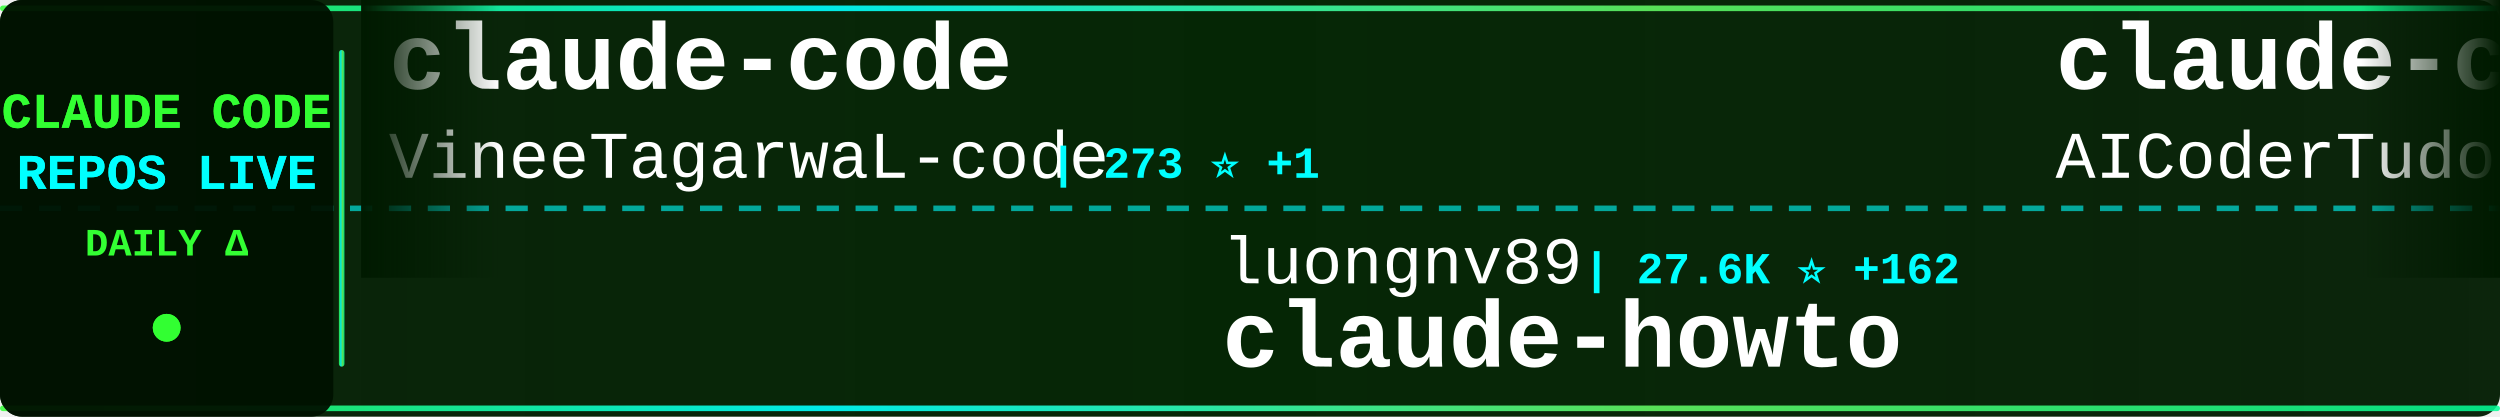
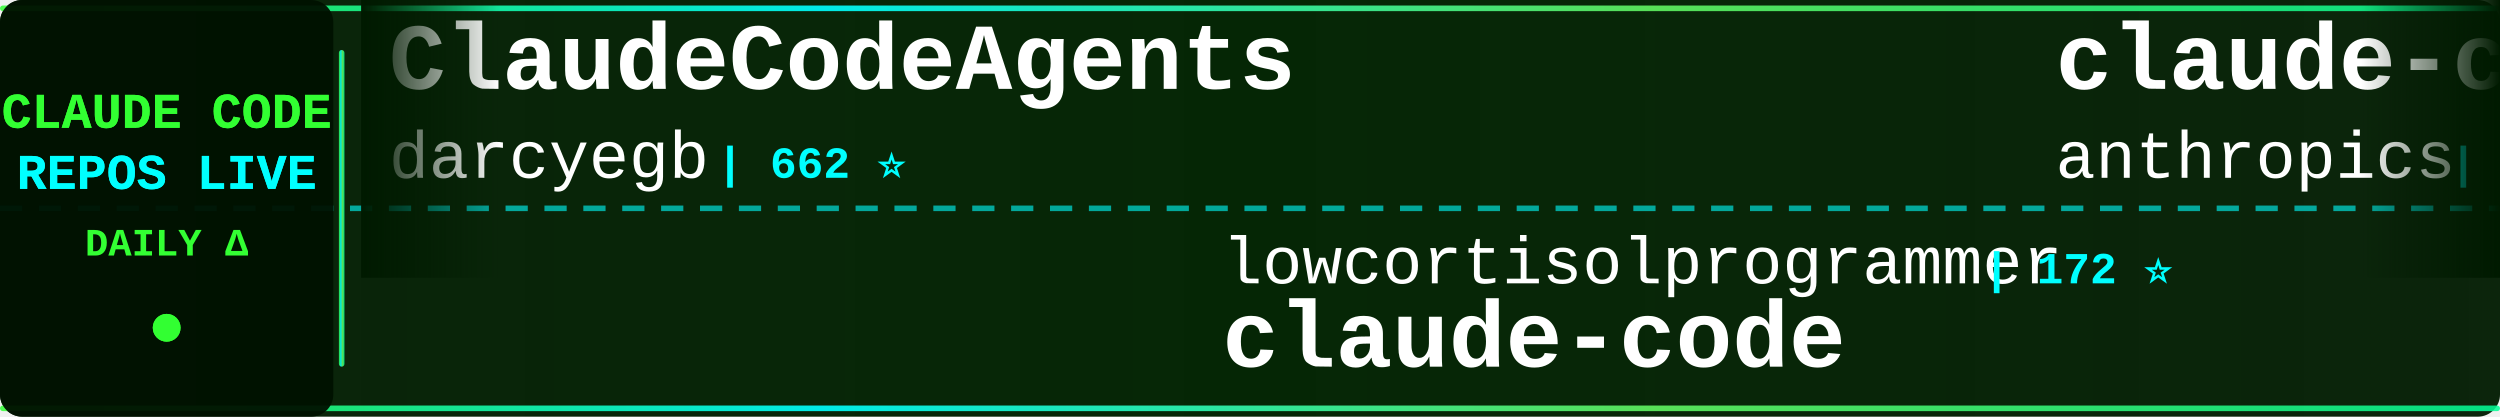
<svg xmlns="http://www.w3.org/2000/svg" width="900" height="150">
  <defs>
    <linearGradient id="tickerBg" x1="0%" y1="0%" x2="100%" y2="0%">
      <stop offset="0%" style="stop-color:#001a00;stop-opacity:0.95" />
      <stop offset="50%" style="stop-color:#002200;stop-opacity:0.98" />
      <stop offset="100%" style="stop-color:#001a00;stop-opacity:0.95" />
    </linearGradient>
    <linearGradient id="borderGrad" x1="0%" y1="0%" x2="100%" y2="0%">
      <stop offset="0%" style="stop-color:#33ff33;stop-opacity:0.85">
        <animate attributeName="stop-opacity" values="0.85;1;0.85" dur="2s" repeatCount="indefinite" />
      </stop>
      <stop offset="33%" style="stop-color:#00ffff;stop-opacity:0.9">
        <animate attributeName="stop-opacity" values="0.9;1;0.9" dur="2.2s" repeatCount="indefinite" />
      </stop>
      <stop offset="66%" style="stop-color:#66ff66;stop-opacity:0.85">
        <animate attributeName="stop-opacity" values="0.85;1;0.85" dur="1.8s" repeatCount="indefinite" />
      </stop>
      <stop offset="100%" style="stop-color:#00ff99;stop-opacity:0.85">
        <animate attributeName="stop-opacity" values="0.85;1;0.85" dur="2s" repeatCount="indefinite" />
      </stop>
    </linearGradient>
    <filter id="textGlow">
      <feGaussianBlur stdDeviation="0.1" result="coloredBlur" />
      <feMerge>
        <feMergeNode in="coloredBlur" />
        <feMergeNode in="SourceGraphic" />
      </feMerge>
    </filter>
    <filter id="metricGlow">
      <feGaussianBlur stdDeviation="0.2" result="coloredBlur" />
      <feMerge>
        <feMergeNode in="coloredBlur" />
        <feMergeNode in="SourceGraphic" />
      </feMerge>
    </filter>
    <linearGradient id="leftFade" x1="0%" y1="0%" x2="100%" y2="0%">
      <stop offset="0%" style="stop-color:#001a00;stop-opacity:1" />
      <stop offset="100%" style="stop-color:#001a00;stop-opacity:0" />
    </linearGradient>
    <linearGradient id="rightFade" x1="0%" y1="0%" x2="100%" y2="0%">
      <stop offset="0%" style="stop-color:#001a00;stop-opacity:0" />
      <stop offset="100%" style="stop-color:#001a00;stop-opacity:1" />
    </linearGradient>
  </defs>
  <rect width="900" height="150" fill="url(#tickerBg)" rx="8" />
  <rect x="0" y="2" width="900" height="2" fill="url(#borderGrad)" rx="1" />
  <rect x="0" y="146" width="900" height="2" fill="url(#borderGrad)" rx="1" />
  <line x1="0" y1="75" x2="900" y2="75" stroke="#00ffff" stroke-width="2" stroke-dasharray="8 6" opacity="0.6" />
  <rect x="0" y="0" width="120" height="150" fill="#001100" opacity="0.95" rx="8" />
  <text x="60" y="46" font-family="'Courier New', monospace" font-size="18" font-weight="bold" fill="#33ff33" text-anchor="middle" filter="url(#textGlow)">
    CLAUDE CODE
  </text>
  <text x="60" y="68" font-family="'Courier New', monospace" font-size="18" font-weight="bold" fill="#00ffff" text-anchor="middle" filter="url(#textGlow)">
    REPOS LIVE
  </text>
  <text x="60" y="92" font-family="'Courier New', monospace" font-size="14" font-weight="bold" fill="#33ff33" text-anchor="middle">
    DAILY Δ
  </text>
  <circle cx="60" cy="118" r="5" fill="#33ff33" filter="url(#metricGlow)">
    <animate attributeName="r" values="4;6;4" dur="1.5s" repeatCount="indefinite" />
    <animate attributeName="opacity" values="0.6;1;0.6" dur="1.5s" repeatCount="indefinite" />
  </circle>
  <rect x="122" y="18" width="2" height="114" fill="url(#borderGrad)" rx="1" />
  <clipPath id="tickerClip">
    <rect x="130" y="0" width="770" height="150" />
  </clipPath>
  <g clip-path="url(#tickerClip)">
    <g id="tickerItems">
      <animateTransform attributeName="transform" attributeType="XML" type="translate" from="0 0" to="-3000 0" dur="54s" repeatCount="indefinite" />
      <g transform="translate(0, 0)">
-         <text x="140" y="32" font-family="'Courier New', monospace" font-size="34" font-weight="bold" fill="#ffffff">claude-code</text>
-         <text x="140" y="64" font-family="'Courier New', monospace" font-size="24" font-weight="normal" fill="#ffffff" opacity="1.0">VineeTagarwaL-code</text>
-         <text x="378" y="64" font-family="'Courier New', monospace" font-size="16" font-weight="bold" fill="#00ffff"> | 273 ⭐ +1</text>
+         <text x="140" y="32" font-family="'Courier New', monospace" font-size="34" font-weight="bold" fill="#ffffff">ClaudeCodeAgents</text>
+         <text x="140" y="64" font-family="'Courier New', monospace" font-size="24" font-weight="normal" fill="#ffffff" opacity="1.0">darcyegb</text>
+         <text x="258" y="64" font-family="'Courier New', monospace" font-size="16" font-weight="bold" fill="#00ffff"> | 662 ⭐</text>
      </g>
      <g transform="translate(300, 0)">
-         <text x="140" y="102" font-family="'Courier New', monospace" font-size="24" font-weight="normal" fill="#ffffff" opacity="1.0">luongnv89</text>
-         <text x="270" y="102" font-family="'Courier New', monospace" font-size="16" font-weight="bold" fill="#00ffff"> | 27.6K ⭐ +162</text>
-         <text x="140" y="132" font-family="'Courier New', monospace" font-size="34" font-weight="bold" fill="#ffffff">claude-howto</text>
+         <text x="140" y="102" font-family="'Courier New', monospace" font-size="24" font-weight="normal" fill="#ffffff" opacity="1.0">lowcortisolprogrammer</text>
+         <text x="414" y="102" font-family="'Courier New', monospace" font-size="16" font-weight="bold" fill="#00ffff"> | 172 ⭐</text>
+         <text x="140" y="132" font-family="'Courier New', monospace" font-size="34" font-weight="bold" fill="#ffffff">claude-code</text>
      </g>
      <g transform="translate(600, 0)">
-         <text x="140" y="32" font-family="'Courier New', monospace" font-size="34" font-weight="bold" fill="#ffffff">claude-code-tudou</text>
-         <text x="140" y="64" font-family="'Courier New', monospace" font-size="24" font-weight="normal" fill="#ffffff" opacity="1.0">AICoderTudou</text>
-         <text x="306" y="64" font-family="'Courier New', monospace" font-size="16" font-weight="bold" fill="#00ffff"> | 490 ⭐ +5</text>
+         <text x="140" y="32" font-family="'Courier New', monospace" font-size="34" font-weight="bold" fill="#ffffff">claude-code</text>
+         <text x="140" y="64" font-family="'Courier New', monospace" font-size="24" font-weight="normal" fill="#ffffff" opacity="1.0">anthropics</text>
+         <text x="282" y="64" font-family="'Courier New', monospace" font-size="16" font-weight="bold" fill="#00ffff"> | 115.7K ⭐ +333</text>
      </g>
      <g transform="translate(900, 0)">
-         <text x="140" y="102" font-family="'Courier New', monospace" font-size="24" font-weight="normal" fill="#ffffff" opacity="1.0">lorryjovens-hub</text>
-         <text x="342" y="102" font-family="'Courier New', monospace" font-size="16" font-weight="bold" fill="#00ffff"> | 1.4K ⭐ +17</text>
-         <text x="140" y="132" font-family="'Courier New', monospace" font-size="34" font-weight="bold" fill="#ffffff">claude-code-rust</text>
+         <text x="140" y="102" font-family="'Courier New', monospace" font-size="24" font-weight="normal" fill="#ffffff" opacity="1.0">diet103</text>
+         <text x="246" y="102" font-family="'Courier New', monospace" font-size="16" font-weight="bold" fill="#00ffff"> | 9.5K ⭐ +6</text>
+         <text x="140" y="132" font-family="'Courier New', monospace" font-size="34" font-weight="bold" fill="#ffffff">claude-code-infrastructu...</text>
      </g>
      <g transform="translate(1200, 0)">
-         <text x="140" y="32" font-family="'Courier New', monospace" font-size="34" font-weight="bold" fill="#ffffff">CLIProxyAPI</text>
-         <text x="140" y="64" font-family="'Courier New', monospace" font-size="24" font-weight="normal" fill="#ffffff" opacity="1.0">router-for-me</text>
-         <text x="318" y="64" font-family="'Courier New', monospace" font-size="16" font-weight="bold" fill="#00ffff"> | 27.1K ⭐ +173</text>
+         <text x="140" y="32" font-family="'Courier New', monospace" font-size="34" font-weight="bold" fill="#ffffff">claude-code</text>
+         <text x="140" y="64" font-family="'Courier New', monospace" font-size="24" font-weight="normal" fill="#ffffff" opacity="1.0">Onewon</text>
+         <text x="234" y="64" font-family="'Courier New', monospace" font-size="16" font-weight="bold" fill="#00ffff"> | 178 ⭐</text>
      </g>
      <g transform="translate(1500, 0)">
-         <text x="140" y="102" font-family="'Courier New', monospace" font-size="24" font-weight="normal" fill="#ffffff" opacity="1.0">wanshuiyin</text>
-         <text x="282" y="102" font-family="'Courier New', monospace" font-size="16" font-weight="bold" fill="#00ffff"> | 7.0K ⭐ +52</text>
-         <text x="140" y="132" font-family="'Courier New', monospace" font-size="34" font-weight="bold" fill="#ffffff">Auto-claude-code-researc...</text>
+         <text x="140" y="102" font-family="'Courier New', monospace" font-size="24" font-weight="normal" fill="#ffffff" opacity="1.0">VineeTagarwaL-code</text>
+         <text x="378" y="102" font-family="'Courier New', monospace" font-size="16" font-weight="bold" fill="#00ffff"> | 273 ⭐ +1</text>
+         <text x="140" y="132" font-family="'Courier New', monospace" font-size="34" font-weight="bold" fill="#ffffff">claude-code</text>
      </g>
      <g transform="translate(1800, 0)">
-         <text x="140" y="32" font-family="'Courier New', monospace" font-size="34" font-weight="bold" fill="#ffffff">claude_code_bridge</text>
-         <text x="140" y="64" font-family="'Courier New', monospace" font-size="24" font-weight="normal" fill="#ffffff" opacity="1.0">bfly123</text>
-         <text x="246" y="64" font-family="'Courier New', monospace" font-size="16" font-weight="bold" fill="#00ffff"> | 2.3K ⭐ +18</text>
+         <text x="140" y="32" font-family="'Courier New', monospace" font-size="34" font-weight="bold" fill="#ffffff">claude-code-showcase</text>
+         <text x="140" y="64" font-family="'Courier New', monospace" font-size="24" font-weight="normal" fill="#ffffff" opacity="1.0">ChrisWiles</text>
+         <text x="282" y="64" font-family="'Courier New', monospace" font-size="16" font-weight="bold" fill="#00ffff"> | 5.8K ⭐ +3</text>
      </g>
      <g transform="translate(2100, 0)">
-         <text x="140" y="102" font-family="'Courier New', monospace" font-size="24" font-weight="normal" fill="#ffffff" opacity="1.0">repowise-dev</text>
-         <text x="306" y="102" font-family="'Courier New', monospace" font-size="16" font-weight="bold" fill="#00ffff"> | 946 ⭐ +3</text>
-         <text x="140" y="132" font-family="'Courier New', monospace" font-size="34" font-weight="bold" fill="#ffffff">claude-code-prompts</text>
+         <text x="140" y="102" font-family="'Courier New', monospace" font-size="24" font-weight="normal" fill="#ffffff" opacity="1.0">disler</text>
+         <text x="234" y="102" font-family="'Courier New', monospace" font-size="16" font-weight="bold" fill="#00ffff"> | 3.5K ⭐ +7</text>
+         <text x="140" y="132" font-family="'Courier New', monospace" font-size="34" font-weight="bold" fill="#ffffff">claude-code-hooks-master...</text>
      </g>
      <g transform="translate(2400, 0)">
-         <text x="140" y="32" font-family="'Courier New', monospace" font-size="34" font-weight="bold" fill="#ffffff">claude-coder</text>
-         <text x="140" y="64" font-family="'Courier New', monospace" font-size="24" font-weight="normal" fill="#ffffff" opacity="1.0">kodu-ai</text>
-         <text x="246" y="64" font-family="'Courier New', monospace" font-size="16" font-weight="bold" fill="#00ffff"> | 5.3K ⭐</text>
+         <text x="140" y="32" font-family="'Courier New', monospace" font-size="34" font-weight="bold" fill="#ffffff">claude-code-ultimate-gui...</text>
+         <text x="140" y="64" font-family="'Courier New', monospace" font-size="24" font-weight="normal" fill="#ffffff" opacity="1.0">FlorianBruniaux</text>
+         <text x="342" y="64" font-family="'Courier New', monospace" font-size="16" font-weight="bold" fill="#00ffff"> | 3.7K ⭐ +57</text>
      </g>
      <g transform="translate(2700, 0)">
-         <text x="140" y="102" font-family="'Courier New', monospace" font-size="24" font-weight="normal" fill="#ffffff" opacity="1.0">pengchengneo</text>
-         <text x="306" y="102" font-family="'Courier New', monospace" font-size="16" font-weight="bold" fill="#00ffff"> | 1.2K ⭐ +6</text>
-         <text x="140" y="132" font-family="'Courier New', monospace" font-size="34" font-weight="bold" fill="#ffffff">Claude-Code</text>
+         <text x="140" y="102" font-family="'Courier New', monospace" font-size="24" font-weight="normal" fill="#ffffff" opacity="1.0">router-for-me</text>
+         <text x="318" y="102" font-family="'Courier New', monospace" font-size="16" font-weight="bold" fill="#00ffff"> | 27.2K ⭐ +177</text>
+         <text x="140" y="132" font-family="'Courier New', monospace" font-size="34" font-weight="bold" fill="#ffffff">CLIProxyAPI</text>
      </g>
      <g transform="translate(3000, 0)">
-         <text x="140" y="32" font-family="'Courier New', monospace" font-size="34" font-weight="bold" fill="#ffffff">claude-code</text>
-         <text x="140" y="64" font-family="'Courier New', monospace" font-size="24" font-weight="normal" fill="#ffffff" opacity="1.0">VineeTagarwaL-code</text>
-         <text x="378" y="64" font-family="'Courier New', monospace" font-size="16" font-weight="bold" fill="#00ffff"> | 273 ⭐ +1</text>
+         <text x="140" y="32" font-family="'Courier New', monospace" font-size="34" font-weight="bold" fill="#ffffff">ClaudeCodeAgents</text>
+         <text x="140" y="64" font-family="'Courier New', monospace" font-size="24" font-weight="normal" fill="#ffffff" opacity="1.0">darcyegb</text>
+         <text x="258" y="64" font-family="'Courier New', monospace" font-size="16" font-weight="bold" fill="#00ffff"> | 662 ⭐</text>
      </g>
      <g transform="translate(3300, 0)">
-         <text x="140" y="102" font-family="'Courier New', monospace" font-size="24" font-weight="normal" fill="#ffffff" opacity="1.0">luongnv89</text>
-         <text x="270" y="102" font-family="'Courier New', monospace" font-size="16" font-weight="bold" fill="#00ffff"> | 27.6K ⭐ +162</text>
-         <text x="140" y="132" font-family="'Courier New', monospace" font-size="34" font-weight="bold" fill="#ffffff">claude-howto</text>
+         <text x="140" y="102" font-family="'Courier New', monospace" font-size="24" font-weight="normal" fill="#ffffff" opacity="1.0">lowcortisolprogrammer</text>
+         <text x="414" y="102" font-family="'Courier New', monospace" font-size="16" font-weight="bold" fill="#00ffff"> | 172 ⭐</text>
+         <text x="140" y="132" font-family="'Courier New', monospace" font-size="34" font-weight="bold" fill="#ffffff">claude-code</text>
      </g>
      <g transform="translate(3600, 0)">
-         <text x="140" y="32" font-family="'Courier New', monospace" font-size="34" font-weight="bold" fill="#ffffff">claude-code-tudou</text>
-         <text x="140" y="64" font-family="'Courier New', monospace" font-size="24" font-weight="normal" fill="#ffffff" opacity="1.0">AICoderTudou</text>
-         <text x="306" y="64" font-family="'Courier New', monospace" font-size="16" font-weight="bold" fill="#00ffff"> | 490 ⭐ +5</text>
+         <text x="140" y="32" font-family="'Courier New', monospace" font-size="34" font-weight="bold" fill="#ffffff">claude-code</text>
+         <text x="140" y="64" font-family="'Courier New', monospace" font-size="24" font-weight="normal" fill="#ffffff" opacity="1.0">anthropics</text>
+         <text x="282" y="64" font-family="'Courier New', monospace" font-size="16" font-weight="bold" fill="#00ffff"> | 115.7K ⭐ +333</text>
      </g>
      <g transform="translate(3900, 0)">
-         <text x="140" y="102" font-family="'Courier New', monospace" font-size="24" font-weight="normal" fill="#ffffff" opacity="1.0">lorryjovens-hub</text>
-         <text x="342" y="102" font-family="'Courier New', monospace" font-size="16" font-weight="bold" fill="#00ffff"> | 1.4K ⭐ +17</text>
-         <text x="140" y="132" font-family="'Courier New', monospace" font-size="34" font-weight="bold" fill="#ffffff">claude-code-rust</text>
+         <text x="140" y="102" font-family="'Courier New', monospace" font-size="24" font-weight="normal" fill="#ffffff" opacity="1.0">diet103</text>
+         <text x="246" y="102" font-family="'Courier New', monospace" font-size="16" font-weight="bold" fill="#00ffff"> | 9.5K ⭐ +6</text>
+         <text x="140" y="132" font-family="'Courier New', monospace" font-size="34" font-weight="bold" fill="#ffffff">claude-code-infrastructu...</text>
      </g>
    </g>
  </g>
  <rect x="130" y="0" width="50" height="100" fill="url(#leftFade)" />
  <rect x="850" y="0" width="50" height="100" fill="url(#rightFade)" />
</svg>
